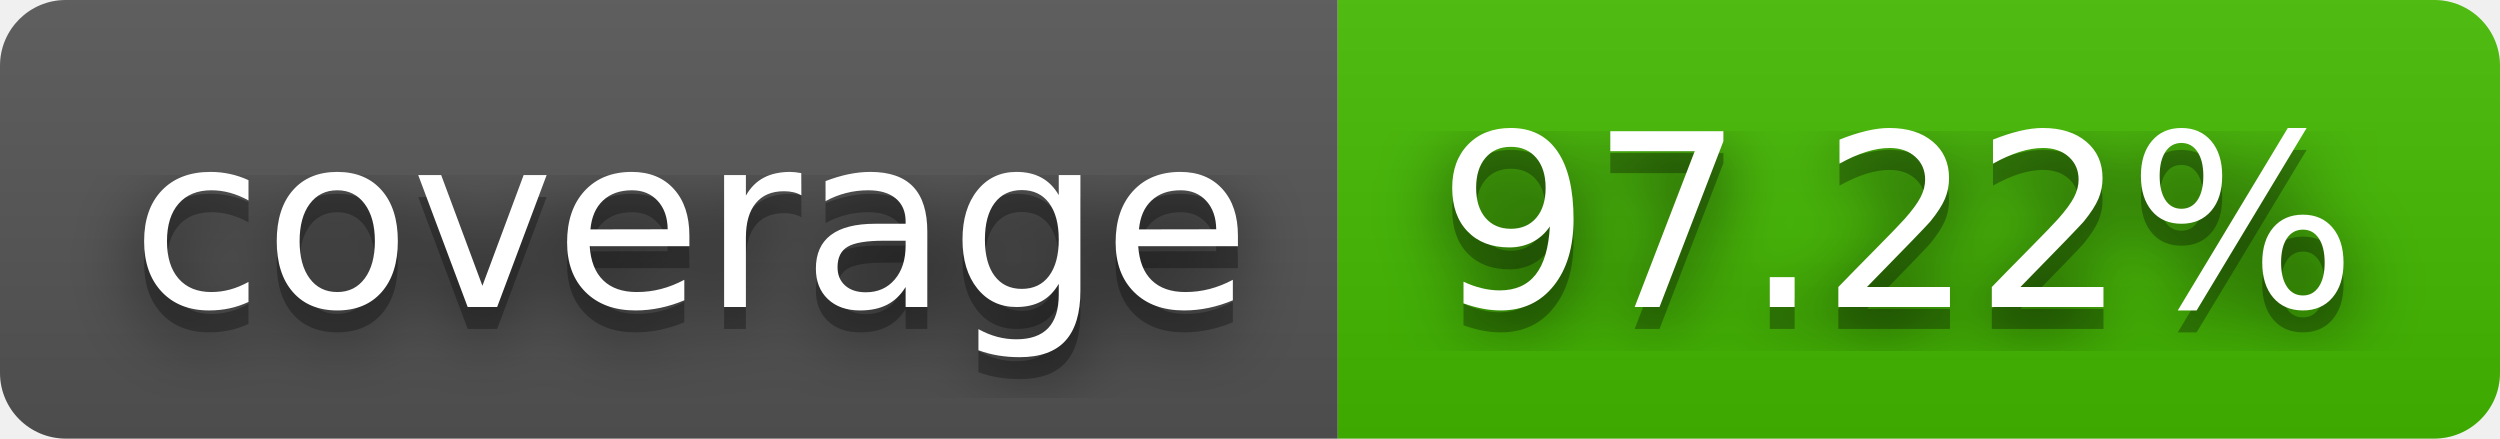
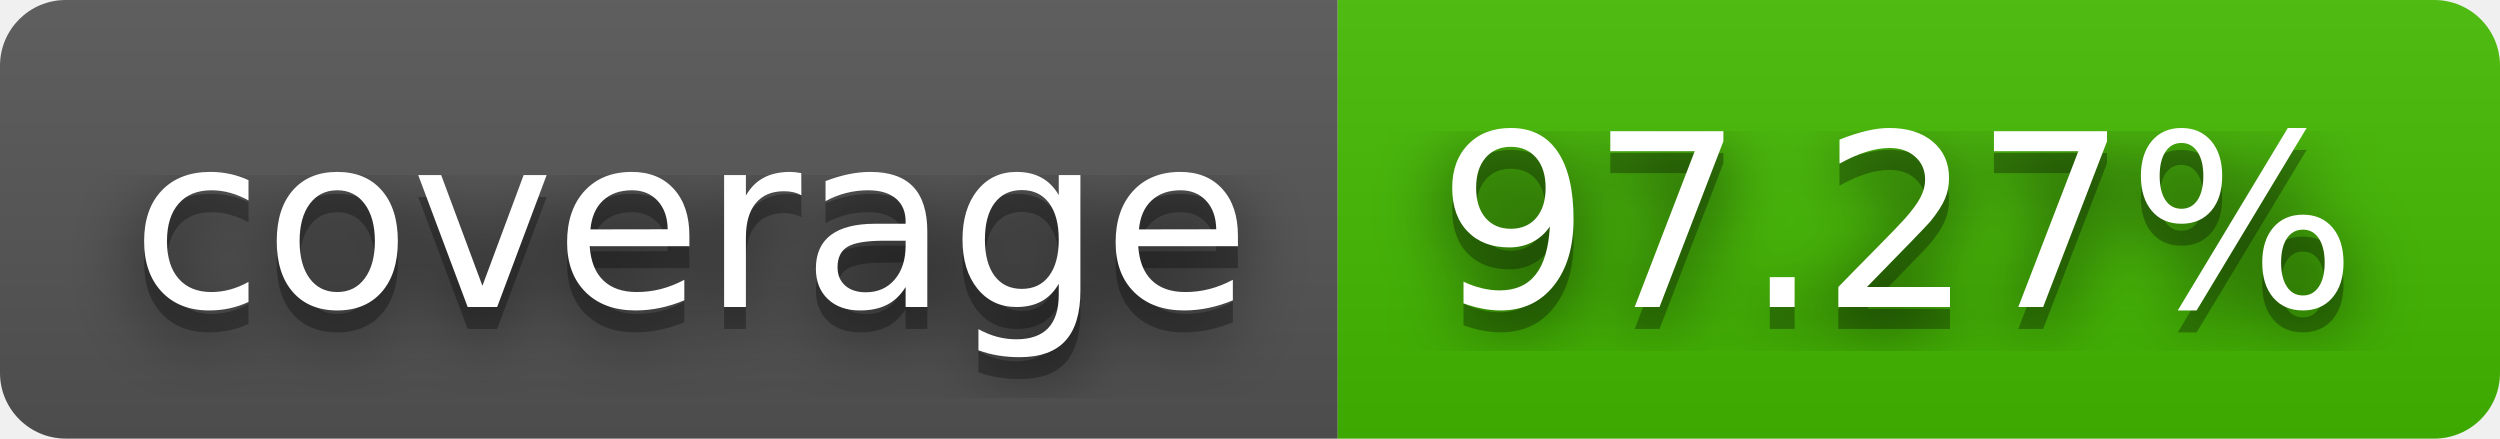
- <svg xmlns="http://www.w3.org/2000/svg" width="114" height="20" role="img" aria-label="coverage: 97.22%">
+ <svg xmlns="http://www.w3.org/2000/svg" width="114" height="20" role="img" aria-label="coverage: 97.27%">
  <filter id="blur">
    <feGaussianBlur stdDeviation="16" />
  </filter>
  <linearGradient id="s" x2="0" y2="100%">
    <stop offset="0" stop-color="#bbb" stop-opacity=".1" />
    <stop offset="1" stop-opacity=".1" />
  </linearGradient>
  <clipPath id="r">
    <rect width="114" height="20" rx="3" />
  </clipPath>
  <g clip-path="url(#r)">
    <rect width="61" height="20" fill="#555" />
    <rect x="61" width="53" height="20" fill="#4b0" />
    <rect width="114" height="20" fill="url(#s)" />
  </g>
  <g fill="#fff" text-anchor="middle" font-family="Verdana,Geneva,DejaVu Sans,sans-serif" text-rendering="geometricPrecision" font-size="110">
    <g transform="scale(.1)">
      <g aria-hidden="true" fill="#010101">
        <text x="315" y="150" fill-opacity=".8" filter="url(#blur)" textLength="510">coverage</text>
        <text x="315" y="150" fill-opacity=".3" textLength="510">coverage</text>
      </g>
      <text x="315" y="140" textLength="510">coverage</text>
    </g>
    <g transform="scale(.1)">
      <g aria-hidden="true" fill="#010101">
-         <text x="865" y="150" fill-opacity=".8" filter="url(#blur)" textLength="430">97.22%</text>
-         <text x="865" y="150" fill-opacity=".3" textLength="430">97.22%</text>
+         <text x="865" y="150" fill-opacity=".8" filter="url(#blur)" textLength="430">97.27%</text>
+         <text x="865" y="150" fill-opacity=".3" textLength="430">97.27%</text>
      </g>
-       <text x="865" y="140" textLength="430">97.22%</text>
+       <text x="865" y="140" textLength="430">97.27%</text>
    </g>
  </g>
</svg>
